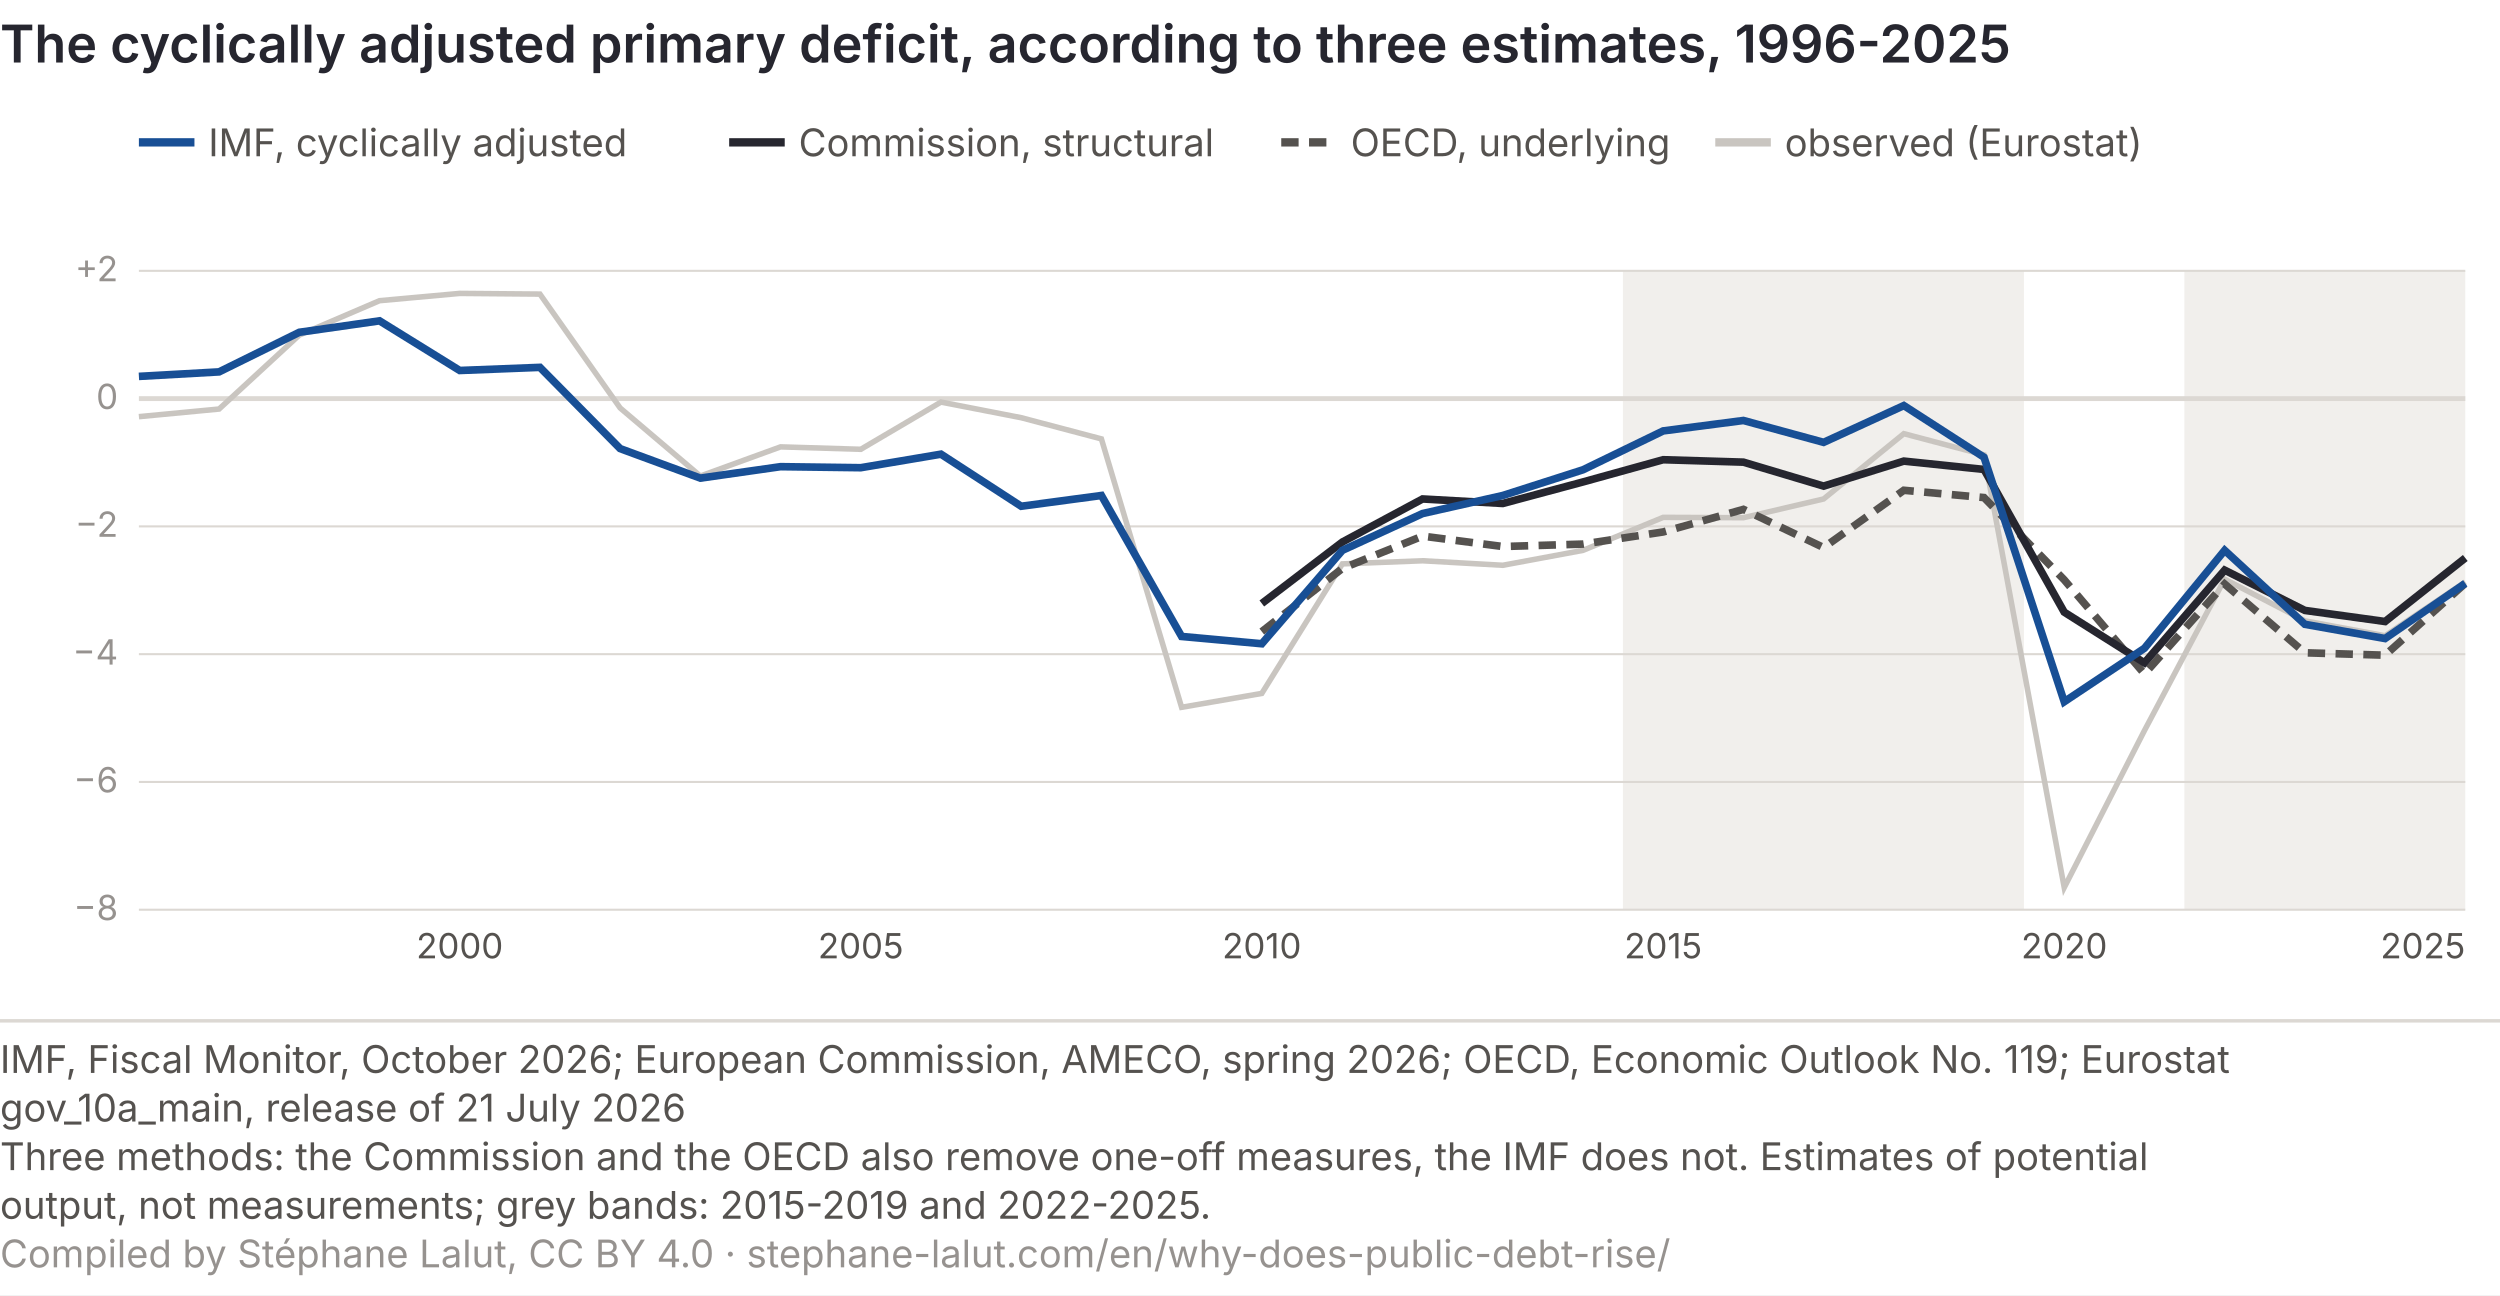
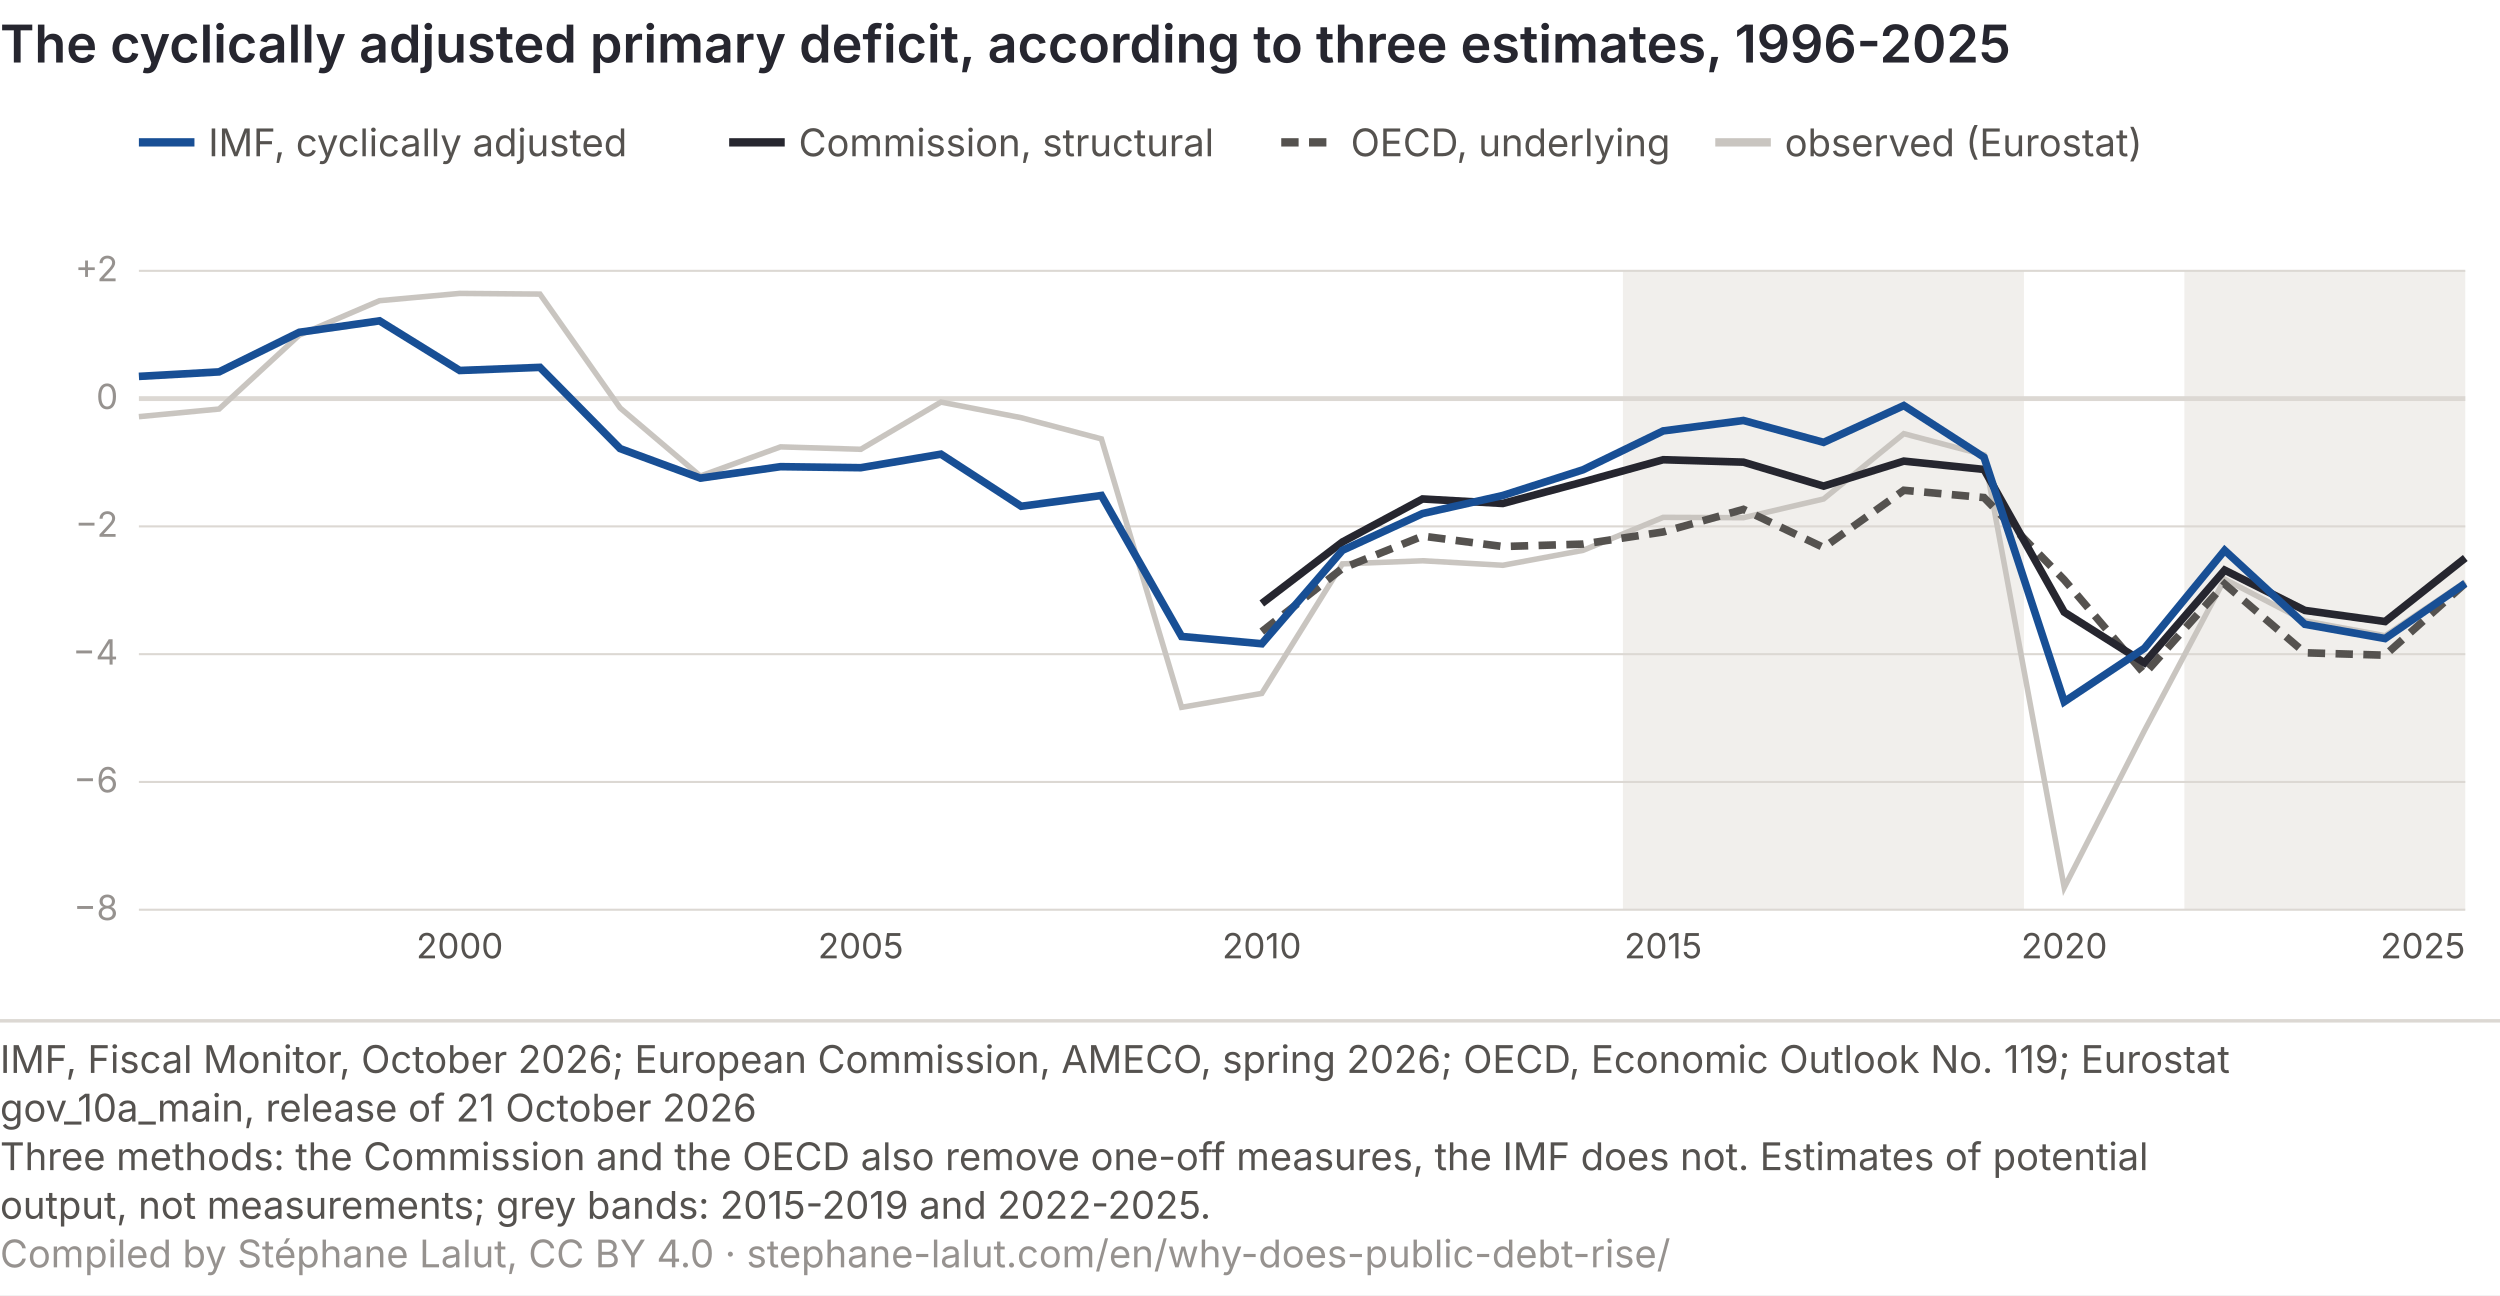
<svg xmlns="http://www.w3.org/2000/svg" viewBox="0 0 720 373" role="img" font-variant-numeric="tabular-nums" aria-labelledby="dcs-t dcs-d" font-family="Inter, 'Helvetica Neue', Arial, sans-serif">
  <rect width="720" height="373" fill="#ffffff" />
  <text x="0" y="18" font-size="15" font-weight="600" fill="#26262f">The cyclically adjusted primary deficit, according to three estimates, 1996-2025</text>
  <rect x="467.4" y="78" width="115.5" height="184" fill="#f1efec" />
  <rect x="629.1" y="78" width="80.9" height="184" fill="#f1efec" />
  <line x1="40" y1="262.0" x2="710" y2="262.0" stroke="#dcd8d3" stroke-width="0.6" />
  <text x="34" y="265.0" font-size="10" fill="#96928f" text-anchor="end">−8</text>
  <line x1="40" y1="225.2" x2="710" y2="225.2" stroke="#dcd8d3" stroke-width="0.6" />
  <text x="34" y="228.2" font-size="10" fill="#96928f" text-anchor="end">−6</text>
  <line x1="40" y1="188.4" x2="710" y2="188.4" stroke="#dcd8d3" stroke-width="0.6" />
  <text x="34" y="191.4" font-size="10" fill="#96928f" text-anchor="end">−4</text>
  <line x1="40" y1="151.6" x2="710" y2="151.6" stroke="#dcd8d3" stroke-width="0.6" />
  <text x="34" y="154.6" font-size="10" fill="#96928f" text-anchor="end">−2</text>
  <line x1="40" y1="114.8" x2="710" y2="114.8" stroke="#dcd8d3" stroke-width="1.4" />
  <text x="34" y="117.8" font-size="10" fill="#96928f" text-anchor="end">0</text>
  <line x1="40" y1="78.0" x2="710" y2="78.0" stroke="#dcd8d3" stroke-width="0.6" />
  <text x="34" y="81.0" font-size="10" fill="#96928f" text-anchor="end">+2</text>
  <text x="132.4" y="276" font-size="10" fill="#55524f" text-anchor="middle">2000</text>
  <text x="247.9" y="276" font-size="10" fill="#55524f" text-anchor="middle">2005</text>
  <text x="363.4" y="276" font-size="10" fill="#55524f" text-anchor="middle">2010</text>
  <text x="479.0" y="276" font-size="10" fill="#55524f" text-anchor="middle">2015</text>
  <text x="594.5" y="276" font-size="10" fill="#55524f" text-anchor="middle">2020</text>
  <text x="710.0" y="276" font-size="10" fill="#55524f" text-anchor="end">2025</text>
  <polyline points="40.0,120.0 63.1,117.8 86.2,96.5 109.3,86.6 132.4,84.5 155.5,84.7 178.6,117.5 201.7,137.1 224.8,128.7 247.9,129.4 271.0,115.8 294.1,120.3 317.2,126.4 340.3,203.7 363.4,199.7 386.6,162.4 409.7,161.5 432.8,162.8 455.9,158.5 479.0,149.0 502.1,149.1 525.2,143.7 548.3,124.9 571.4,131.0 594.5,255.6 617.6,210.4 640.7,166.8 663.8,178.8 686.9,183.1 710.0,167.6" fill="none" stroke="#c9c5c0" stroke-width="1.6" />
  <polyline points="363.4,181.9 386.6,163.7 409.7,154.4 432.8,157.4 455.9,156.7 479.0,153.2 502.1,146.7 525.2,157.7 548.3,141.2 571.4,143.3 594.5,167.0 617.6,194.1 640.7,168.2 663.8,188.0 686.9,188.7 710.0,168.0" fill="none" stroke="#55524f" stroke-width="2.2" stroke-dasharray="5 3" />
  <polyline points="363.4,173.8 386.6,156.1 409.7,143.7 432.8,145.0 455.9,138.8 479.0,132.4 502.1,133.1 525.2,140.0 548.3,132.8 571.4,135.2 594.5,176.3 617.6,190.9 640.7,164.2 663.8,175.8 686.9,179.0 710.0,160.7" fill="none" stroke="#26262f" stroke-width="2.2" />
  <polyline points="40.0,108.4 63.1,107.1 86.2,95.7 109.3,92.4 132.4,106.7 155.5,105.8 178.6,129.2 201.7,137.7 224.8,134.4 247.9,134.7 271.0,130.8 294.1,145.8 317.2,142.7 340.3,183.3 363.4,185.4 386.6,158.5 409.7,147.9 432.8,142.7 455.9,135.3 479.0,124.1 502.1,121.1 525.2,127.4 548.3,116.8 571.4,131.7 594.5,202.1 617.6,186.7 640.7,158.5 663.8,179.8 686.9,183.9 710.0,168.0" fill="none" stroke="#184f95" stroke-width="2.2" />
  <line x1="40" y1="41" x2="56" y2="41" stroke="#184f95" stroke-width="2.4" />
  <text x="60" y="45" font-size="11" fill="#55524f">IMF, cyclically adjusted</text>
  <line x1="210" y1="41" x2="226" y2="41" stroke="#26262f" stroke-width="2.4" />
  <text x="230" y="45" font-size="11" fill="#55524f">Commission, structural</text>
  <line x1="369" y1="41" x2="385" y2="41" stroke="#55524f" stroke-width="2.4" stroke-dasharray="5 3" />
  <text x="389" y="45" font-size="11" fill="#55524f">OECD, underlying</text>
  <line x1="494" y1="41" x2="510" y2="41" stroke="#c9c5c0" stroke-width="2.4" />
  <text x="514" y="45" font-size="11" fill="#55524f">observed (Eurostat)</text>
  <line x1="0" y1="294.0" x2="720" y2="294.0" stroke="#dcd8d3" />
  <text class="pied-source" x="0" y="309.0" font-size="11" fill="#55524f">IMF, Fiscal Monitor, October 2026; European Commission, AMECO, spring 2026; OECD, Economic Outlook No. 119; Eurostat</text>
-   <text class="pied-source" x="0" y="323.0" font-size="11" fill="#55524f">gov_10a_main, release of 21 July 2026</text>
+   <text class="pied-source" x="0" y="323.0" font-size="11" fill="#55524f">gov_10a_main, release of 21 October 2026</text>
  <text class="pied-note" x="0" y="337.0" font-size="11" fill="#55524f">Three methods: the Commission and the OECD also remove one-off measures, the IMF does not. Estimates of potential</text>
  <text class="pied-note" x="0" y="351.0" font-size="11" fill="#55524f">output, not measurements; grey bands: 2015-2019 and 2022-2025.</text>
  <text class="pied-licence" x="0" y="365.0" font-size="11" fill="#96928f">Compiled by Stéphane Lalut, CC BY 4.0 · stephane-lalut.com/en/why-does-public-debt-rise/</text>
</svg>
